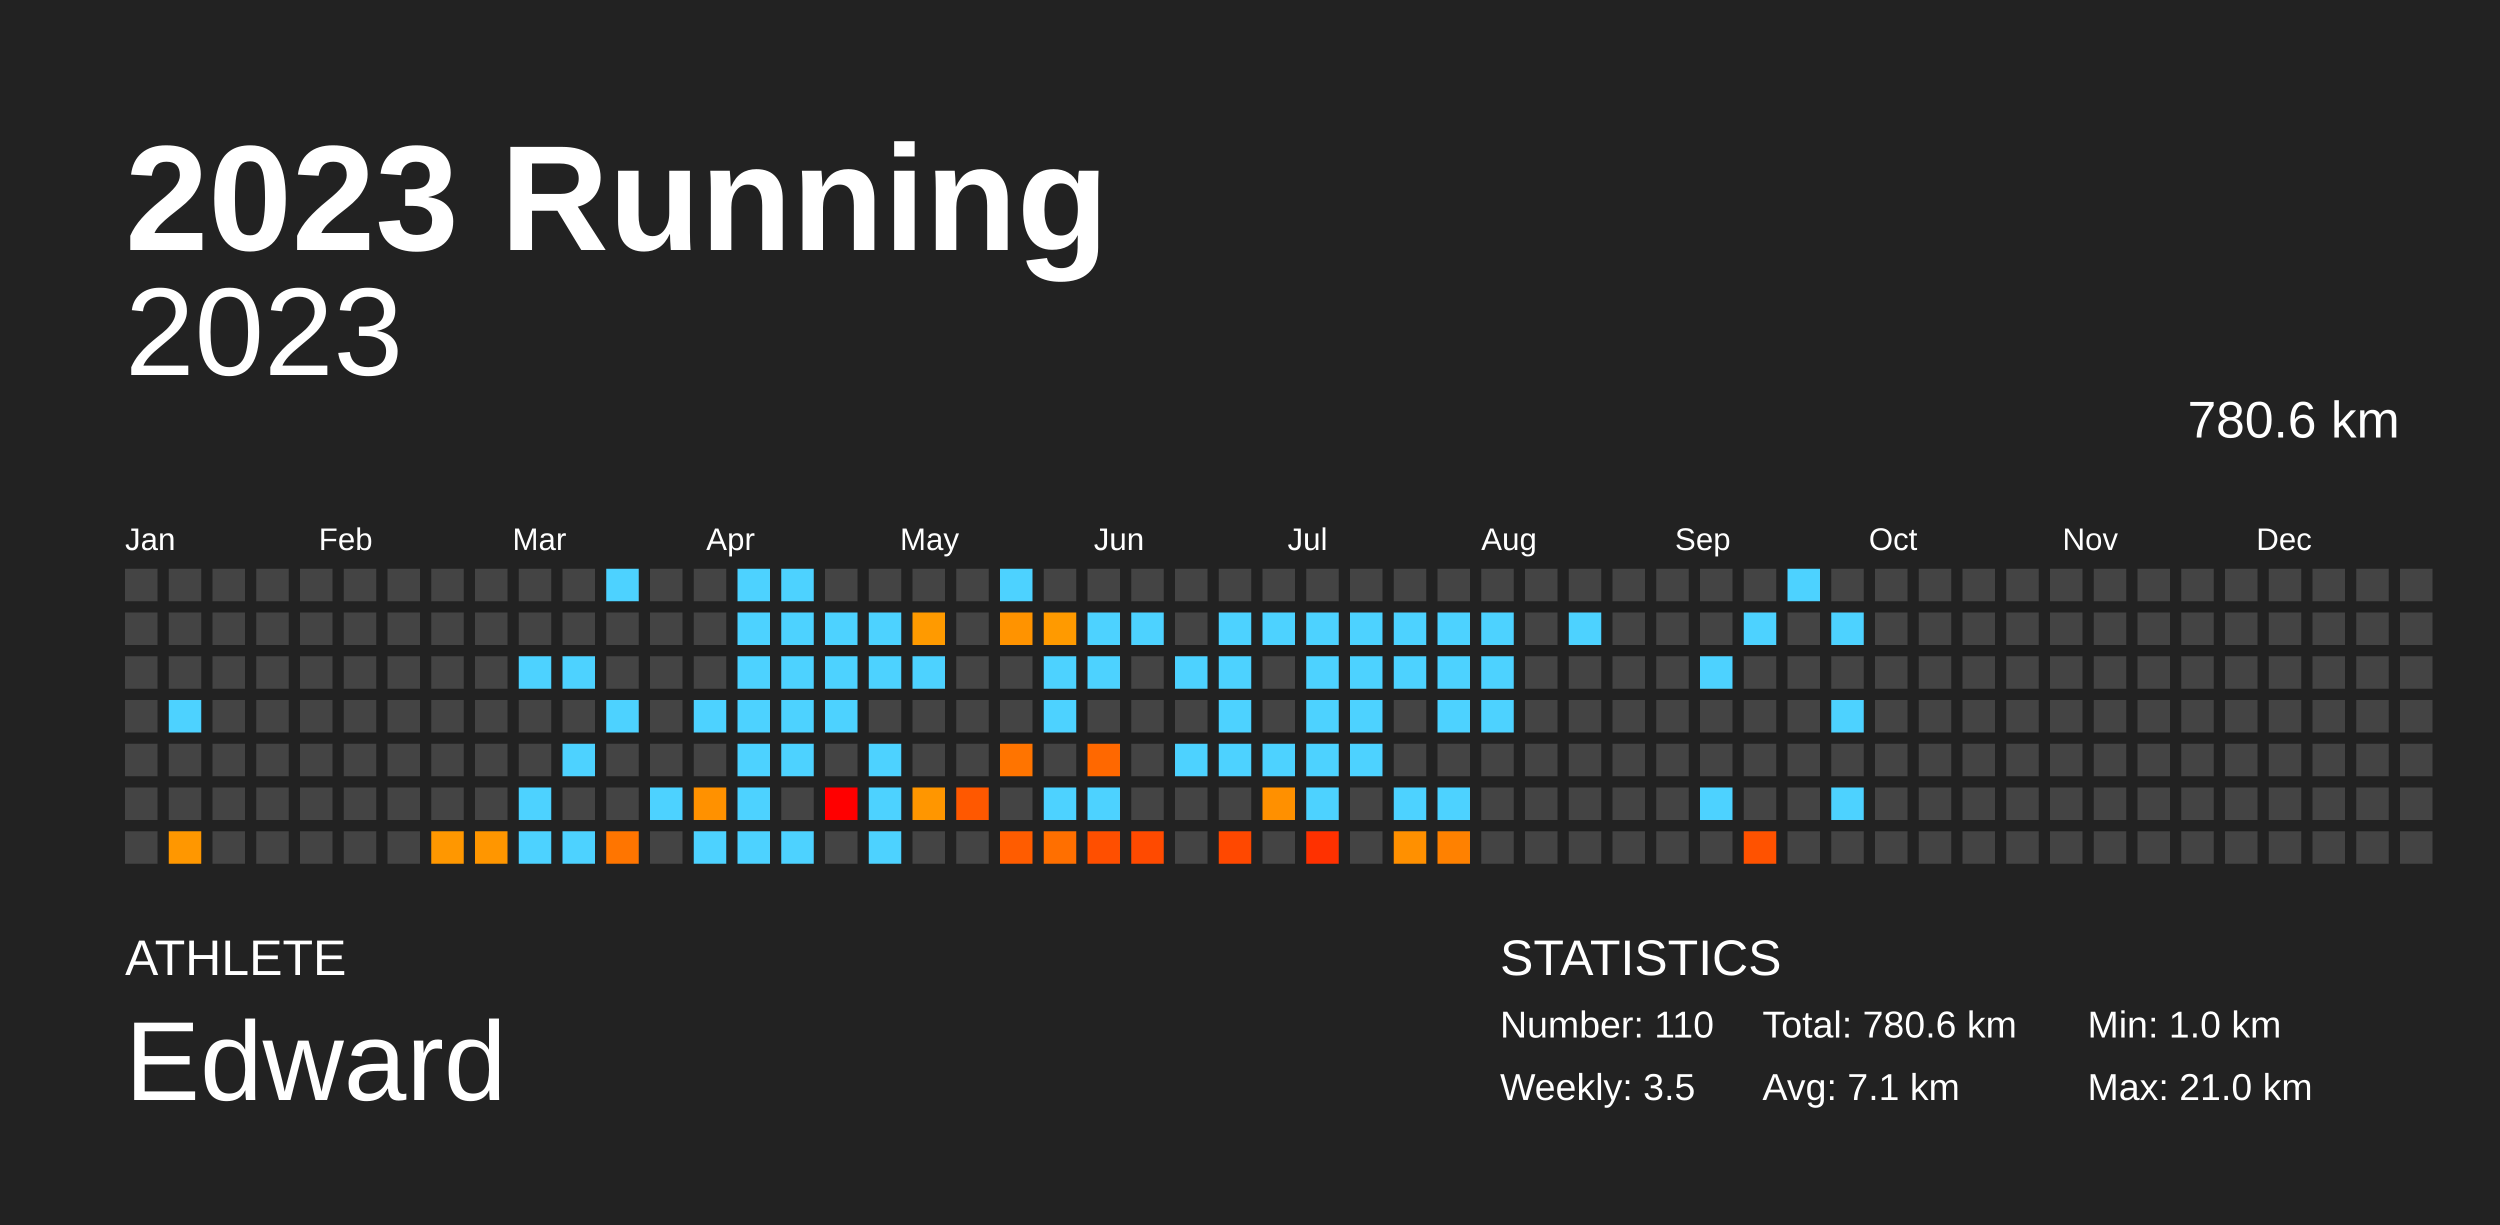
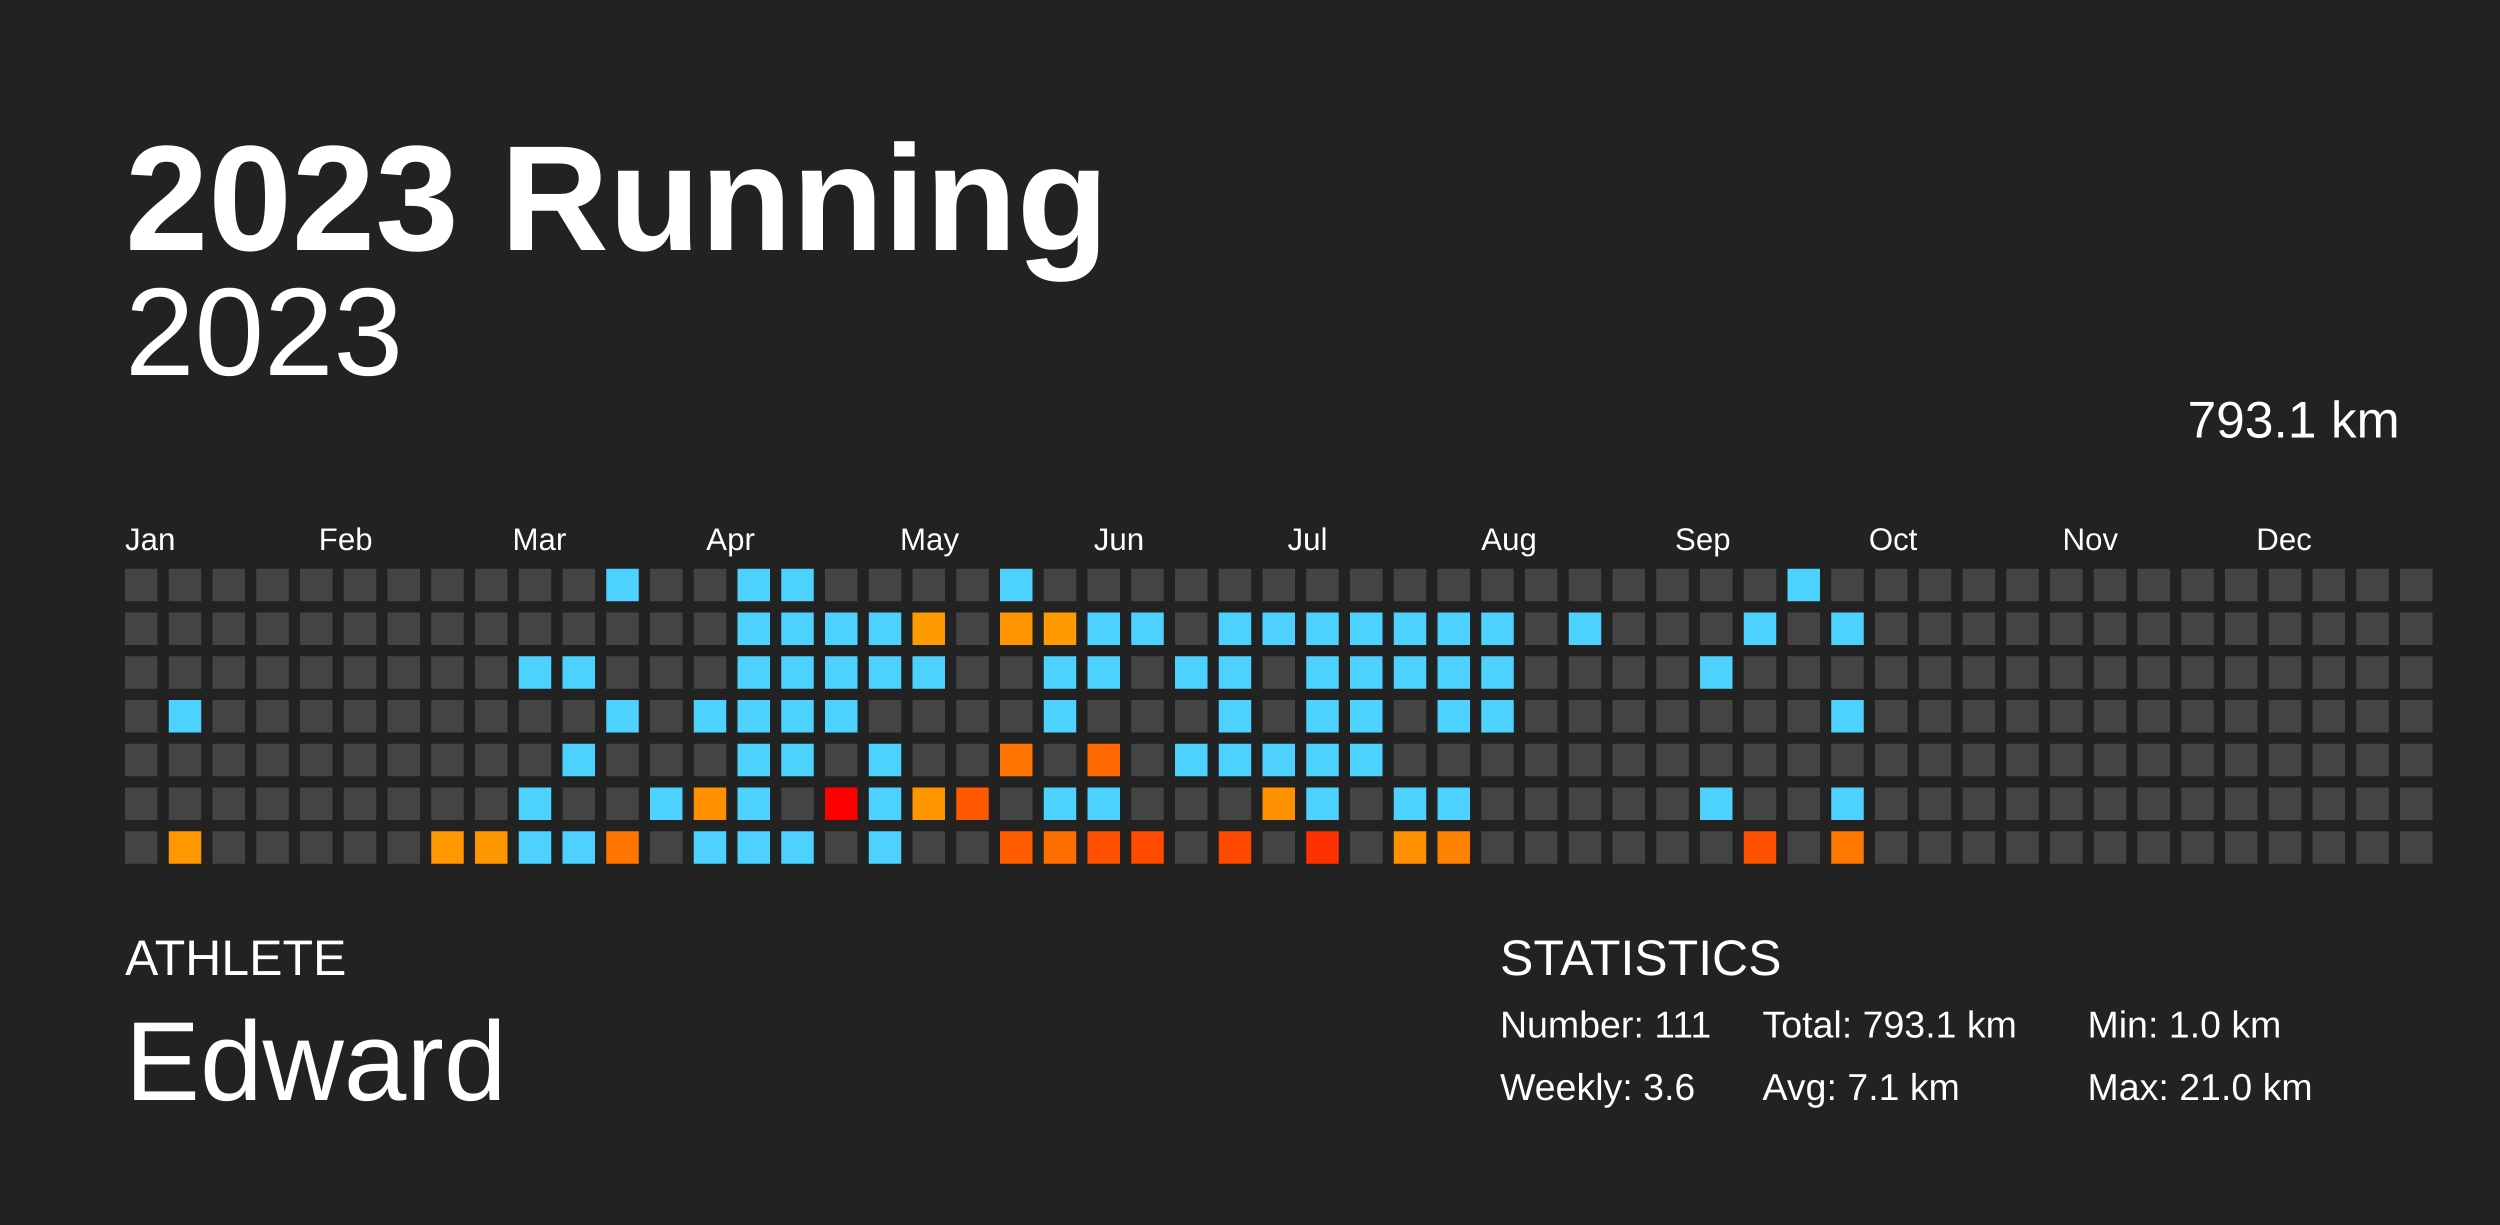
<svg xmlns="http://www.w3.org/2000/svg" baseProfile="full" height="98mm" version="1.1" viewBox="0,0,200,98" width="200mm">
  <defs />
  <rect fill="#222222" height="98" width="200" x="0" y="0" />
  <text fill="#FFFFFF" style="font-size:12px; font-family:Arial; font-weight:bold;" x="10" y="20">2023 Running</text>
  <text fill="#FFFFFF" style="font-size:4px; font-family:Arial" x="10" y="78">ATHLETE</text>
  <text fill="#FFFFFF" style="font-size:9px; font-family:Arial" x="10" y="88">Edward</text>
  <text fill="#FFFFFF" style="font-size:4px; font-family:Arial" x="120" y="78">STATISTICS</text>
-   <text fill="#FFFFFF" style="font-size:3px; font-family:Arial" x="120" y="83">Number: 110</text>
-   <text fill="#FFFFFF" style="font-size:3px; font-family:Arial" x="120" y="88">Weekly: 3.5</text>
-   <text fill="#FFFFFF" style="font-size:3px; font-family:Arial" x="141" y="83">Total: 780.6 km</text>
+   <text fill="#FFFFFF" style="font-size:3px; font-family:Arial" x="120" y="83">Number: 111</text>
+   <text fill="#FFFFFF" style="font-size:3px; font-family:Arial" x="120" y="88">Weekly: 3.6</text>
+   <text fill="#FFFFFF" style="font-size:3px; font-family:Arial" x="141" y="83">Total: 793.1 km</text>
  <text fill="#FFFFFF" style="font-size:3px; font-family:Arial" x="141" y="88">Avg: 7.1 km</text>
  <text fill="#FFFFFF" style="font-size:3px; font-family:Arial" x="167" y="83">Min: 1.0 km</text>
  <text fill="#FFFFFF" style="font-size:3px; font-family:Arial" x="167" y="88">Max: 21.0 km</text>
  <text alignment-baseline="hanging" fill="#FFFFFF" style="font-size:10.0px; font-family:Arial;" x="10" y="30">2023</text>
-   <text alignment-baseline="hanging" fill="#FFFFFF" style="font-size:4.125px; font-family:Arial;" x="175" y="35">780.6 km</text>
+   <text alignment-baseline="hanging" fill="#FFFFFF" style="font-size:4.125px; font-family:Arial;" x="175" y="35">793.1 km</text>
  <text fill="#FFFFFF" style="font-size:2.5px; font-family:Arial" x="10.0" y="44">Jan</text>
  <text fill="#FFFFFF" style="font-size:2.5px; font-family:Arial" x="25.5" y="44">Feb</text>
  <text fill="#FFFFFF" style="font-size:2.5px; font-family:Arial" x="41.0" y="44">Mar</text>
  <text fill="#FFFFFF" style="font-size:2.5px; font-family:Arial" x="56.5" y="44">Apr</text>
  <text fill="#FFFFFF" style="font-size:2.5px; font-family:Arial" x="72.0" y="44">May</text>
  <text fill="#FFFFFF" style="font-size:2.5px; font-family:Arial" x="87.5" y="44">Jun</text>
  <text fill="#FFFFFF" style="font-size:2.5px; font-family:Arial" x="103.0" y="44">Jul</text>
  <text fill="#FFFFFF" style="font-size:2.5px; font-family:Arial" x="118.5" y="44">Aug</text>
  <text fill="#FFFFFF" style="font-size:2.5px; font-family:Arial" x="134.0" y="44">Sep</text>
  <text fill="#FFFFFF" style="font-size:2.5px; font-family:Arial" x="149.5" y="44">Oct</text>
  <text fill="#FFFFFF" style="font-size:2.5px; font-family:Arial" x="165.0" y="44">Nov</text>
  <text fill="#FFFFFF" style="font-size:2.5px; font-family:Arial" x="180.5" y="44">Dec</text>
  <rect fill="#444444" height="2.6" width="2.6" x="10.0" y="45.5" />
  <rect fill="#444444" height="2.6" width="2.6" x="10.0" y="49.0" />
  <rect fill="#444444" height="2.6" width="2.6" x="10.0" y="52.5" />
  <rect fill="#444444" height="2.6" width="2.6" x="10.0" y="56.0" />
  <rect fill="#444444" height="2.6" width="2.6" x="10.0" y="59.5" />
  <rect fill="#444444" height="2.6" width="2.6" x="10.0" y="63.0" />
  <rect fill="#444444" height="2.6" width="2.6" x="10.0" y="66.5" />
  <rect fill="#444444" height="2.6" width="2.6" x="13.5" y="45.5" />
  <rect fill="#444444" height="2.6" width="2.6" x="13.5" y="49.0" />
  <rect fill="#444444" height="2.6" width="2.6" x="13.5" y="52.5" />
  <rect fill="#4dd2ff" height="2.6" width="2.6" x="13.5" y="56.0" />
  <rect fill="#444444" height="2.6" width="2.6" x="13.5" y="59.5" />
  <rect fill="#444444" height="2.6" width="2.6" x="13.5" y="63.0" />
  <rect fill="#ff9700" height="2.6" width="2.6" x="13.5" y="66.5" />
  <rect fill="#444444" height="2.6" width="2.6" x="17.0" y="45.5" />
  <rect fill="#444444" height="2.6" width="2.6" x="17.0" y="49.0" />
  <rect fill="#444444" height="2.6" width="2.6" x="17.0" y="52.5" />
  <rect fill="#444444" height="2.6" width="2.6" x="17.0" y="56.0" />
  <rect fill="#444444" height="2.6" width="2.6" x="17.0" y="59.5" />
  <rect fill="#444444" height="2.6" width="2.6" x="17.0" y="63.0" />
  <rect fill="#444444" height="2.6" width="2.6" x="17.0" y="66.5" />
  <rect fill="#444444" height="2.6" width="2.6" x="20.5" y="45.5" />
  <rect fill="#444444" height="2.6" width="2.6" x="20.5" y="49.0" />
  <rect fill="#444444" height="2.6" width="2.6" x="20.5" y="52.5" />
  <rect fill="#444444" height="2.6" width="2.6" x="20.5" y="56.0" />
  <rect fill="#444444" height="2.6" width="2.6" x="20.5" y="59.5" />
  <rect fill="#444444" height="2.6" width="2.6" x="20.5" y="63.0" />
  <rect fill="#444444" height="2.6" width="2.6" x="20.5" y="66.5" />
  <rect fill="#444444" height="2.6" width="2.6" x="24.0" y="45.5" />
  <rect fill="#444444" height="2.6" width="2.6" x="24.0" y="49.0" />
  <rect fill="#444444" height="2.6" width="2.6" x="24.0" y="52.5" />
  <rect fill="#444444" height="2.6" width="2.6" x="24.0" y="56.0" />
  <rect fill="#444444" height="2.6" width="2.6" x="24.0" y="59.5" />
  <rect fill="#444444" height="2.6" width="2.6" x="24.0" y="63.0" />
  <rect fill="#444444" height="2.6" width="2.6" x="24.0" y="66.5" />
  <rect fill="#444444" height="2.6" width="2.6" x="27.5" y="45.5" />
  <rect fill="#444444" height="2.6" width="2.6" x="27.5" y="49.0" />
  <rect fill="#444444" height="2.6" width="2.6" x="27.5" y="52.5" />
  <rect fill="#444444" height="2.6" width="2.6" x="27.5" y="56.0" />
  <rect fill="#444444" height="2.6" width="2.6" x="27.5" y="59.5" />
  <rect fill="#444444" height="2.6" width="2.6" x="27.5" y="63.0" />
  <rect fill="#444444" height="2.6" width="2.6" x="27.5" y="66.5" />
  <rect fill="#444444" height="2.6" width="2.6" x="31.0" y="45.5" />
  <rect fill="#444444" height="2.6" width="2.6" x="31.0" y="49.0" />
  <rect fill="#444444" height="2.6" width="2.6" x="31.0" y="52.5" />
  <rect fill="#444444" height="2.6" width="2.6" x="31.0" y="56.0" />
  <rect fill="#444444" height="2.6" width="2.6" x="31.0" y="59.5" />
  <rect fill="#444444" height="2.6" width="2.6" x="31.0" y="63.0" />
  <rect fill="#444444" height="2.6" width="2.6" x="31.0" y="66.5" />
  <rect fill="#444444" height="2.6" width="2.6" x="34.5" y="45.5" />
  <rect fill="#444444" height="2.6" width="2.6" x="34.5" y="49.0" />
  <rect fill="#444444" height="2.6" width="2.6" x="34.5" y="52.5" />
  <rect fill="#444444" height="2.6" width="2.6" x="34.5" y="56.0" />
  <rect fill="#444444" height="2.6" width="2.6" x="34.5" y="59.5" />
  <rect fill="#444444" height="2.6" width="2.6" x="34.5" y="63.0" />
  <rect fill="#ff9700" height="2.6" width="2.6" x="34.5" y="66.5" />
  <rect fill="#444444" height="2.6" width="2.6" x="38.0" y="45.5" />
  <rect fill="#444444" height="2.6" width="2.6" x="38.0" y="49.0" />
  <rect fill="#444444" height="2.6" width="2.6" x="38.0" y="52.5" />
  <rect fill="#444444" height="2.6" width="2.6" x="38.0" y="56.0" />
  <rect fill="#444444" height="2.6" width="2.6" x="38.0" y="59.5" />
  <rect fill="#444444" height="2.6" width="2.6" x="38.0" y="63.0" />
  <rect fill="#ff9600" height="2.6" width="2.6" x="38.0" y="66.5" />
  <rect fill="#444444" height="2.6" width="2.6" x="41.5" y="45.5" />
  <rect fill="#444444" height="2.6" width="2.6" x="41.5" y="49.0" />
  <rect fill="#4dd2ff" height="2.6" width="2.6" x="41.5" y="52.5" />
  <rect fill="#444444" height="2.6" width="2.6" x="41.5" y="56.0" />
  <rect fill="#444444" height="2.6" width="2.6" x="41.5" y="59.5" />
  <rect fill="#4dd2ff" height="2.6" width="2.6" x="41.5" y="63.0" />
  <rect fill="#4dd2ff" height="2.6" width="2.6" x="41.5" y="66.5" />
  <rect fill="#444444" height="2.6" width="2.6" x="45.0" y="45.5" />
  <rect fill="#444444" height="2.6" width="2.6" x="45.0" y="49.0" />
  <rect fill="#4dd2ff" height="2.6" width="2.6" x="45.0" y="52.5" />
  <rect fill="#444444" height="2.6" width="2.6" x="45.0" y="56.0" />
  <rect fill="#4dd2ff" height="2.6" width="2.6" x="45.0" y="59.5" />
  <rect fill="#444444" height="2.6" width="2.6" x="45.0" y="63.0" />
  <rect fill="#4dd2ff" height="2.6" width="2.6" x="45.0" y="66.5" />
  <rect fill="#4dd2ff" height="2.6" width="2.6" x="48.5" y="45.5" />
  <rect fill="#444444" height="2.6" width="2.6" x="48.5" y="49.0" />
  <rect fill="#444444" height="2.6" width="2.6" x="48.5" y="52.5" />
  <rect fill="#4dd2ff" height="2.6" width="2.6" x="48.5" y="56.0" />
  <rect fill="#444444" height="2.6" width="2.6" x="48.5" y="59.5" />
  <rect fill="#444444" height="2.6" width="2.6" x="48.5" y="63.0" />
  <rect fill="#ff7500" height="2.6" width="2.6" x="48.5" y="66.5" />
  <rect fill="#444444" height="2.6" width="2.6" x="52.0" y="45.5" />
  <rect fill="#444444" height="2.6" width="2.6" x="52.0" y="49.0" />
  <rect fill="#444444" height="2.6" width="2.6" x="52.0" y="52.5" />
  <rect fill="#444444" height="2.6" width="2.6" x="52.0" y="56.0" />
  <rect fill="#444444" height="2.6" width="2.6" x="52.0" y="59.5" />
  <rect fill="#4dd2ff" height="2.6" width="2.6" x="52.0" y="63.0" />
  <rect fill="#444444" height="2.6" width="2.6" x="52.0" y="66.5" />
  <rect fill="#444444" height="2.6" width="2.6" x="55.5" y="45.5" />
  <rect fill="#444444" height="2.6" width="2.6" x="55.5" y="49.0" />
  <rect fill="#444444" height="2.6" width="2.6" x="55.5" y="52.5" />
  <rect fill="#4dd2ff" height="2.6" width="2.6" x="55.5" y="56.0" />
  <rect fill="#444444" height="2.6" width="2.6" x="55.5" y="59.5" />
  <rect fill="#ff9100" height="2.6" width="2.6" x="55.5" y="63.0" />
  <rect fill="#4dd2ff" height="2.6" width="2.6" x="55.5" y="66.5" />
  <rect fill="#4dd2ff" height="2.6" width="2.6" x="59.0" y="45.5" />
  <rect fill="#4dd2ff" height="2.6" width="2.6" x="59.0" y="49.0" />
  <rect fill="#4dd2ff" height="2.6" width="2.6" x="59.0" y="52.5" />
  <rect fill="#4dd2ff" height="2.6" width="2.6" x="59.0" y="56.0" />
  <rect fill="#4dd2ff" height="2.6" width="2.6" x="59.0" y="59.5" />
  <rect fill="#4dd2ff" height="2.6" width="2.6" x="59.0" y="63.0" />
  <rect fill="#4dd2ff" height="2.6" width="2.6" x="59.0" y="66.5" />
  <rect fill="#4dd2ff" height="2.6" width="2.6" x="62.5" y="45.5" />
  <rect fill="#4dd2ff" height="2.6" width="2.6" x="62.5" y="49.0" />
  <rect fill="#4dd2ff" height="2.6" width="2.6" x="62.5" y="52.5" />
  <rect fill="#4dd2ff" height="2.6" width="2.6" x="62.5" y="56.0" />
  <rect fill="#4dd2ff" height="2.6" width="2.6" x="62.5" y="59.5" />
  <rect fill="#444444" height="2.6" width="2.6" x="62.5" y="63.0" />
  <rect fill="#4dd2ff" height="2.6" width="2.6" x="62.5" y="66.5" />
  <rect fill="#444444" height="2.6" width="2.6" x="66.0" y="45.5" />
  <rect fill="#4dd2ff" height="2.6" width="2.6" x="66.0" y="49.0" />
  <rect fill="#4dd2ff" height="2.6" width="2.6" x="66.0" y="52.5" />
  <rect fill="#4dd2ff" height="2.6" width="2.6" x="66.0" y="56.0" />
  <rect fill="#444444" height="2.6" width="2.6" x="66.0" y="59.5" />
  <rect fill="red" height="2.6" width="2.6" x="66.0" y="63.0" />
  <rect fill="#444444" height="2.6" width="2.6" x="66.0" y="66.5" />
  <rect fill="#444444" height="2.6" width="2.6" x="69.5" y="45.5" />
  <rect fill="#4dd2ff" height="2.6" width="2.6" x="69.5" y="49.0" />
  <rect fill="#4dd2ff" height="2.6" width="2.6" x="69.5" y="52.5" />
  <rect fill="#444444" height="2.6" width="2.6" x="69.5" y="56.0" />
  <rect fill="#4dd2ff" height="2.6" width="2.6" x="69.5" y="59.5" />
  <rect fill="#4dd2ff" height="2.6" width="2.6" x="69.5" y="63.0" />
  <rect fill="#4dd2ff" height="2.6" width="2.6" x="69.5" y="66.5" />
  <rect fill="#444444" height="2.6" width="2.6" x="73.0" y="45.5" />
  <rect fill="#ff9a00" height="2.6" width="2.6" x="73.0" y="49.0" />
  <rect fill="#4dd2ff" height="2.6" width="2.6" x="73.0" y="52.5" />
  <rect fill="#444444" height="2.6" width="2.6" x="73.0" y="56.0" />
  <rect fill="#444444" height="2.6" width="2.6" x="73.0" y="59.5" />
  <rect fill="#ff9600" height="2.6" width="2.6" x="73.0" y="63.0" />
  <rect fill="#444444" height="2.6" width="2.6" x="73.0" y="66.5" />
  <rect fill="#444444" height="2.6" width="2.6" x="76.5" y="45.5" />
  <rect fill="#444444" height="2.6" width="2.6" x="76.5" y="49.0" />
  <rect fill="#444444" height="2.6" width="2.6" x="76.5" y="52.5" />
  <rect fill="#444444" height="2.6" width="2.6" x="76.5" y="56.0" />
  <rect fill="#444444" height="2.6" width="2.6" x="76.5" y="59.5" />
  <rect fill="#ff5800" height="2.6" width="2.6" x="76.5" y="63.0" />
  <rect fill="#444444" height="2.6" width="2.6" x="76.5" y="66.5" />
  <rect fill="#4dd2ff" height="2.6" width="2.6" x="80.0" y="45.5" />
  <rect fill="#ff9300" height="2.6" width="2.6" x="80.0" y="49.0" />
  <rect fill="#444444" height="2.6" width="2.6" x="80.0" y="52.5" />
  <rect fill="#444444" height="2.6" width="2.6" x="80.0" y="56.0" />
  <rect fill="#ff7400" height="2.6" width="2.6" x="80.0" y="59.5" />
  <rect fill="#444444" height="2.6" width="2.6" x="80.0" y="63.0" />
  <rect fill="#ff5c00" height="2.6" width="2.6" x="80.0" y="66.5" />
  <rect fill="#444444" height="2.6" width="2.6" x="83.5" y="45.5" />
  <rect fill="#ff9a00" height="2.6" width="2.6" x="83.5" y="49.0" />
  <rect fill="#4dd2ff" height="2.6" width="2.6" x="83.5" y="52.5" />
  <rect fill="#4dd2ff" height="2.6" width="2.6" x="83.5" y="56.0" />
  <rect fill="#444444" height="2.6" width="2.6" x="83.5" y="59.5" />
  <rect fill="#4dd2ff" height="2.6" width="2.6" x="83.5" y="63.0" />
  <rect fill="#ff6f00" height="2.6" width="2.6" x="83.5" y="66.5" />
  <rect fill="#444444" height="2.6" width="2.6" x="87.0" y="45.5" />
  <rect fill="#4dd2ff" height="2.6" width="2.6" x="87.0" y="49.0" />
  <rect fill="#4dd2ff" height="2.6" width="2.6" x="87.0" y="52.5" />
  <rect fill="#444444" height="2.6" width="2.6" x="87.0" y="56.0" />
  <rect fill="#ff6800" height="2.6" width="2.6" x="87.0" y="59.5" />
  <rect fill="#4dd2ff" height="2.6" width="2.6" x="87.0" y="63.0" />
  <rect fill="#ff4f00" height="2.6" width="2.6" x="87.0" y="66.5" />
  <rect fill="#444444" height="2.6" width="2.6" x="90.5" y="45.5" />
  <rect fill="#4dd2ff" height="2.6" width="2.6" x="90.5" y="49.0" />
  <rect fill="#444444" height="2.6" width="2.6" x="90.5" y="52.5" />
  <rect fill="#444444" height="2.6" width="2.6" x="90.5" y="56.0" />
  <rect fill="#444444" height="2.6" width="2.6" x="90.5" y="59.5" />
  <rect fill="#444444" height="2.6" width="2.6" x="90.5" y="63.0" />
  <rect fill="#ff4a00" height="2.6" width="2.6" x="90.5" y="66.5" />
  <rect fill="#444444" height="2.6" width="2.6" x="94.0" y="45.5" />
  <rect fill="#444444" height="2.6" width="2.6" x="94.0" y="49.0" />
  <rect fill="#4dd2ff" height="2.6" width="2.6" x="94.0" y="52.5" />
  <rect fill="#444444" height="2.6" width="2.6" x="94.0" y="56.0" />
  <rect fill="#4dd2ff" height="2.6" width="2.6" x="94.0" y="59.5" />
  <rect fill="#444444" height="2.6" width="2.6" x="94.0" y="63.0" />
  <rect fill="#444444" height="2.6" width="2.6" x="94.0" y="66.5" />
  <rect fill="#444444" height="2.6" width="2.6" x="97.5" y="45.5" />
  <rect fill="#4dd2ff" height="2.6" width="2.6" x="97.5" y="49.0" />
  <rect fill="#4dd2ff" height="2.6" width="2.6" x="97.5" y="52.5" />
  <rect fill="#4dd2ff" height="2.6" width="2.6" x="97.5" y="56.0" />
  <rect fill="#4dd2ff" height="2.6" width="2.6" x="97.5" y="59.5" />
  <rect fill="#444444" height="2.6" width="2.6" x="97.5" y="63.0" />
  <rect fill="#ff4800" height="2.6" width="2.6" x="97.5" y="66.5" />
  <rect fill="#444444" height="2.6" width="2.6" x="101.0" y="45.5" />
  <rect fill="#4dd2ff" height="2.6" width="2.6" x="101.0" y="49.0" />
  <rect fill="#444444" height="2.6" width="2.6" x="101.0" y="52.5" />
  <rect fill="#444444" height="2.6" width="2.6" x="101.0" y="56.0" />
  <rect fill="#4dd2ff" height="2.6" width="2.6" x="101.0" y="59.5" />
  <rect fill="#ff9000" height="2.6" width="2.6" x="101.0" y="63.0" />
  <rect fill="#444444" height="2.6" width="2.6" x="101.0" y="66.5" />
  <rect fill="#444444" height="2.6" width="2.6" x="104.5" y="45.5" />
  <rect fill="#4dd2ff" height="2.6" width="2.6" x="104.5" y="49.0" />
  <rect fill="#4dd2ff" height="2.6" width="2.6" x="104.5" y="52.5" />
  <rect fill="#4dd2ff" height="2.6" width="2.6" x="104.5" y="56.0" />
  <rect fill="#4dd2ff" height="2.6" width="2.6" x="104.5" y="59.5" />
  <rect fill="#4dd2ff" height="2.6" width="2.6" x="104.5" y="63.0" />
  <rect fill="#ff3100" height="2.6" width="2.6" x="104.5" y="66.5" />
  <rect fill="#444444" height="2.6" width="2.6" x="108.0" y="45.5" />
  <rect fill="#4dd2ff" height="2.6" width="2.6" x="108.0" y="49.0" />
  <rect fill="#4dd2ff" height="2.6" width="2.6" x="108.0" y="52.5" />
  <rect fill="#4dd2ff" height="2.6" width="2.6" x="108.0" y="56.0" />
  <rect fill="#4dd2ff" height="2.6" width="2.6" x="108.0" y="59.5" />
  <rect fill="#444444" height="2.6" width="2.6" x="108.0" y="63.0" />
  <rect fill="#444444" height="2.6" width="2.6" x="108.0" y="66.5" />
  <rect fill="#444444" height="2.6" width="2.6" x="111.5" y="45.5" />
  <rect fill="#4dd2ff" height="2.6" width="2.6" x="111.5" y="49.0" />
  <rect fill="#4dd2ff" height="2.6" width="2.6" x="111.5" y="52.5" />
  <rect fill="#444444" height="2.6" width="2.6" x="111.5" y="56.0" />
  <rect fill="#444444" height="2.6" width="2.6" x="111.5" y="59.5" />
  <rect fill="#4dd2ff" height="2.6" width="2.6" x="111.5" y="63.0" />
  <rect fill="#ff9000" height="2.6" width="2.6" x="111.5" y="66.5" />
  <rect fill="#444444" height="2.6" width="2.6" x="115.0" y="45.5" />
  <rect fill="#4dd2ff" height="2.6" width="2.6" x="115.0" y="49.0" />
  <rect fill="#4dd2ff" height="2.6" width="2.6" x="115.0" y="52.5" />
  <rect fill="#4dd2ff" height="2.6" width="2.6" x="115.0" y="56.0" />
  <rect fill="#444444" height="2.6" width="2.6" x="115.0" y="59.5" />
  <rect fill="#4dd2ff" height="2.6" width="2.6" x="115.0" y="63.0" />
  <rect fill="#ff8100" height="2.6" width="2.6" x="115.0" y="66.5" />
  <rect fill="#444444" height="2.6" width="2.6" x="118.5" y="45.5" />
  <rect fill="#4dd2ff" height="2.6" width="2.6" x="118.5" y="49.0" />
  <rect fill="#4dd2ff" height="2.6" width="2.6" x="118.5" y="52.5" />
  <rect fill="#4dd2ff" height="2.6" width="2.6" x="118.5" y="56.0" />
  <rect fill="#444444" height="2.6" width="2.6" x="118.5" y="59.5" />
  <rect fill="#444444" height="2.6" width="2.6" x="118.5" y="63.0" />
  <rect fill="#444444" height="2.6" width="2.6" x="118.5" y="66.5" />
  <rect fill="#444444" height="2.6" width="2.6" x="122.0" y="45.5" />
  <rect fill="#444444" height="2.6" width="2.6" x="122.0" y="49.0" />
  <rect fill="#444444" height="2.6" width="2.6" x="122.0" y="52.5" />
  <rect fill="#444444" height="2.6" width="2.6" x="122.0" y="56.0" />
  <rect fill="#444444" height="2.6" width="2.6" x="122.0" y="59.5" />
  <rect fill="#444444" height="2.6" width="2.6" x="122.0" y="63.0" />
  <rect fill="#444444" height="2.6" width="2.6" x="122.0" y="66.5" />
  <rect fill="#444444" height="2.6" width="2.6" x="125.5" y="45.5" />
  <rect fill="#4dd2ff" height="2.6" width="2.6" x="125.5" y="49.0" />
  <rect fill="#444444" height="2.6" width="2.6" x="125.5" y="52.5" />
  <rect fill="#444444" height="2.6" width="2.6" x="125.5" y="56.0" />
  <rect fill="#444444" height="2.6" width="2.6" x="125.5" y="59.5" />
  <rect fill="#444444" height="2.6" width="2.6" x="125.5" y="63.0" />
  <rect fill="#444444" height="2.6" width="2.6" x="125.5" y="66.5" />
  <rect fill="#444444" height="2.6" width="2.6" x="129.0" y="45.5" />
  <rect fill="#444444" height="2.6" width="2.6" x="129.0" y="49.0" />
  <rect fill="#444444" height="2.6" width="2.6" x="129.0" y="52.5" />
  <rect fill="#444444" height="2.6" width="2.6" x="129.0" y="56.0" />
  <rect fill="#444444" height="2.6" width="2.6" x="129.0" y="59.5" />
  <rect fill="#444444" height="2.6" width="2.6" x="129.0" y="63.0" />
  <rect fill="#444444" height="2.6" width="2.6" x="129.0" y="66.5" />
  <rect fill="#444444" height="2.6" width="2.6" x="132.5" y="45.5" />
  <rect fill="#444444" height="2.6" width="2.6" x="132.5" y="49.0" />
  <rect fill="#444444" height="2.6" width="2.6" x="132.5" y="52.5" />
  <rect fill="#444444" height="2.6" width="2.6" x="132.5" y="56.0" />
  <rect fill="#444444" height="2.6" width="2.6" x="132.5" y="59.5" />
  <rect fill="#444444" height="2.6" width="2.6" x="132.5" y="63.0" />
  <rect fill="#444444" height="2.6" width="2.6" x="132.5" y="66.5" />
  <rect fill="#444444" height="2.6" width="2.6" x="136.0" y="45.5" />
  <rect fill="#444444" height="2.6" width="2.6" x="136.0" y="49.0" />
  <rect fill="#4dd2ff" height="2.6" width="2.6" x="136.0" y="52.5" />
  <rect fill="#444444" height="2.6" width="2.6" x="136.0" y="56.0" />
  <rect fill="#444444" height="2.6" width="2.6" x="136.0" y="59.5" />
  <rect fill="#4dd2ff" height="2.6" width="2.6" x="136.0" y="63.0" />
  <rect fill="#444444" height="2.6" width="2.6" x="136.0" y="66.5" />
  <rect fill="#444444" height="2.6" width="2.6" x="139.5" y="45.5" />
  <rect fill="#4dd2ff" height="2.6" width="2.6" x="139.5" y="49.0" />
  <rect fill="#444444" height="2.6" width="2.6" x="139.5" y="52.5" />
  <rect fill="#444444" height="2.6" width="2.6" x="139.5" y="56.0" />
  <rect fill="#444444" height="2.6" width="2.6" x="139.5" y="59.5" />
  <rect fill="#444444" height="2.6" width="2.6" x="139.5" y="63.0" />
  <rect fill="#ff5200" height="2.6" width="2.6" x="139.5" y="66.5" />
  <rect fill="#4dd2ff" height="2.6" width="2.6" x="143.0" y="45.5" />
  <rect fill="#444444" height="2.6" width="2.6" x="143.0" y="49.0" />
  <rect fill="#444444" height="2.6" width="2.6" x="143.0" y="52.5" />
  <rect fill="#444444" height="2.6" width="2.6" x="143.0" y="56.0" />
  <rect fill="#444444" height="2.6" width="2.6" x="143.0" y="59.5" />
  <rect fill="#444444" height="2.6" width="2.6" x="143.0" y="63.0" />
  <rect fill="#444444" height="2.6" width="2.6" x="143.0" y="66.5" />
  <rect fill="#444444" height="2.6" width="2.6" x="146.5" y="45.5" />
  <rect fill="#4dd2ff" height="2.6" width="2.6" x="146.5" y="49.0" />
  <rect fill="#444444" height="2.6" width="2.6" x="146.5" y="52.5" />
  <rect fill="#4dd2ff" height="2.6" width="2.6" x="146.5" y="56.0" />
  <rect fill="#444444" height="2.6" width="2.6" x="146.5" y="59.5" />
  <rect fill="#4dd2ff" height="2.6" width="2.6" x="146.5" y="63.0" />
-   <rect fill="#444444" height="2.6" width="2.6" x="146.5" y="66.5" />
+   <rect fill="#ff7600" height="2.6" width="2.6" x="146.5" y="66.5" />
  <rect fill="#444444" height="2.6" width="2.6" x="150.0" y="45.5" />
  <rect fill="#444444" height="2.6" width="2.6" x="150.0" y="49.0" />
  <rect fill="#444444" height="2.6" width="2.6" x="150.0" y="52.5" />
  <rect fill="#444444" height="2.6" width="2.6" x="150.0" y="56.0" />
  <rect fill="#444444" height="2.6" width="2.6" x="150.0" y="59.5" />
  <rect fill="#444444" height="2.6" width="2.6" x="150.0" y="63.0" />
  <rect fill="#444444" height="2.6" width="2.6" x="150.0" y="66.5" />
  <rect fill="#444444" height="2.6" width="2.6" x="153.5" y="45.5" />
  <rect fill="#444444" height="2.6" width="2.6" x="153.5" y="49.0" />
  <rect fill="#444444" height="2.6" width="2.6" x="153.5" y="52.5" />
  <rect fill="#444444" height="2.6" width="2.6" x="153.5" y="56.0" />
  <rect fill="#444444" height="2.6" width="2.6" x="153.5" y="59.5" />
  <rect fill="#444444" height="2.6" width="2.6" x="153.5" y="63.0" />
  <rect fill="#444444" height="2.6" width="2.6" x="153.5" y="66.5" />
  <rect fill="#444444" height="2.6" width="2.6" x="157.0" y="45.5" />
  <rect fill="#444444" height="2.6" width="2.6" x="157.0" y="49.0" />
  <rect fill="#444444" height="2.6" width="2.6" x="157.0" y="52.5" />
  <rect fill="#444444" height="2.6" width="2.6" x="157.0" y="56.0" />
  <rect fill="#444444" height="2.6" width="2.6" x="157.0" y="59.5" />
  <rect fill="#444444" height="2.6" width="2.6" x="157.0" y="63.0" />
  <rect fill="#444444" height="2.6" width="2.6" x="157.0" y="66.5" />
  <rect fill="#444444" height="2.6" width="2.6" x="160.5" y="45.5" />
  <rect fill="#444444" height="2.6" width="2.6" x="160.5" y="49.0" />
  <rect fill="#444444" height="2.6" width="2.6" x="160.5" y="52.5" />
  <rect fill="#444444" height="2.6" width="2.6" x="160.5" y="56.0" />
  <rect fill="#444444" height="2.6" width="2.6" x="160.5" y="59.5" />
  <rect fill="#444444" height="2.6" width="2.6" x="160.5" y="63.0" />
  <rect fill="#444444" height="2.6" width="2.6" x="160.5" y="66.5" />
  <rect fill="#444444" height="2.6" width="2.6" x="164.0" y="45.5" />
  <rect fill="#444444" height="2.6" width="2.6" x="164.0" y="49.0" />
  <rect fill="#444444" height="2.6" width="2.6" x="164.0" y="52.5" />
  <rect fill="#444444" height="2.6" width="2.6" x="164.0" y="56.0" />
  <rect fill="#444444" height="2.6" width="2.6" x="164.0" y="59.5" />
  <rect fill="#444444" height="2.6" width="2.6" x="164.0" y="63.0" />
  <rect fill="#444444" height="2.6" width="2.6" x="164.0" y="66.5" />
  <rect fill="#444444" height="2.6" width="2.6" x="167.5" y="45.5" />
  <rect fill="#444444" height="2.6" width="2.6" x="167.5" y="49.0" />
  <rect fill="#444444" height="2.6" width="2.6" x="167.5" y="52.5" />
  <rect fill="#444444" height="2.6" width="2.6" x="167.5" y="56.0" />
  <rect fill="#444444" height="2.6" width="2.6" x="167.5" y="59.5" />
  <rect fill="#444444" height="2.6" width="2.6" x="167.5" y="63.0" />
  <rect fill="#444444" height="2.6" width="2.6" x="167.5" y="66.5" />
  <rect fill="#444444" height="2.6" width="2.6" x="171.0" y="45.5" />
  <rect fill="#444444" height="2.6" width="2.6" x="171.0" y="49.0" />
  <rect fill="#444444" height="2.6" width="2.6" x="171.0" y="52.5" />
  <rect fill="#444444" height="2.6" width="2.6" x="171.0" y="56.0" />
  <rect fill="#444444" height="2.6" width="2.6" x="171.0" y="59.5" />
  <rect fill="#444444" height="2.6" width="2.6" x="171.0" y="63.0" />
  <rect fill="#444444" height="2.6" width="2.6" x="171.0" y="66.5" />
  <rect fill="#444444" height="2.6" width="2.6" x="174.5" y="45.5" />
  <rect fill="#444444" height="2.6" width="2.6" x="174.5" y="49.0" />
  <rect fill="#444444" height="2.6" width="2.6" x="174.5" y="52.5" />
  <rect fill="#444444" height="2.6" width="2.6" x="174.5" y="56.0" />
  <rect fill="#444444" height="2.6" width="2.6" x="174.5" y="59.5" />
  <rect fill="#444444" height="2.6" width="2.6" x="174.5" y="63.0" />
  <rect fill="#444444" height="2.6" width="2.6" x="174.5" y="66.5" />
  <rect fill="#444444" height="2.6" width="2.6" x="178.0" y="45.5" />
  <rect fill="#444444" height="2.6" width="2.6" x="178.0" y="49.0" />
  <rect fill="#444444" height="2.6" width="2.6" x="178.0" y="52.5" />
  <rect fill="#444444" height="2.6" width="2.6" x="178.0" y="56.0" />
  <rect fill="#444444" height="2.6" width="2.6" x="178.0" y="59.5" />
  <rect fill="#444444" height="2.6" width="2.6" x="178.0" y="63.0" />
  <rect fill="#444444" height="2.6" width="2.6" x="178.0" y="66.5" />
  <rect fill="#444444" height="2.6" width="2.6" x="181.5" y="45.5" />
  <rect fill="#444444" height="2.6" width="2.6" x="181.5" y="49.0" />
  <rect fill="#444444" height="2.6" width="2.6" x="181.5" y="52.5" />
  <rect fill="#444444" height="2.6" width="2.6" x="181.5" y="56.0" />
  <rect fill="#444444" height="2.6" width="2.6" x="181.5" y="59.5" />
  <rect fill="#444444" height="2.6" width="2.6" x="181.5" y="63.0" />
  <rect fill="#444444" height="2.6" width="2.6" x="181.5" y="66.5" />
  <rect fill="#444444" height="2.6" width="2.6" x="185.0" y="45.5" />
  <rect fill="#444444" height="2.6" width="2.6" x="185.0" y="49.0" />
  <rect fill="#444444" height="2.6" width="2.6" x="185.0" y="52.5" />
  <rect fill="#444444" height="2.6" width="2.6" x="185.0" y="56.0" />
  <rect fill="#444444" height="2.6" width="2.6" x="185.0" y="59.5" />
  <rect fill="#444444" height="2.6" width="2.6" x="185.0" y="63.0" />
  <rect fill="#444444" height="2.6" width="2.6" x="185.0" y="66.5" />
  <rect fill="#444444" height="2.6" width="2.6" x="188.5" y="45.5" />
  <rect fill="#444444" height="2.6" width="2.6" x="188.5" y="49.0" />
  <rect fill="#444444" height="2.6" width="2.6" x="188.5" y="52.5" />
  <rect fill="#444444" height="2.6" width="2.6" x="188.5" y="56.0" />
  <rect fill="#444444" height="2.6" width="2.6" x="188.5" y="59.5" />
  <rect fill="#444444" height="2.6" width="2.6" x="188.5" y="63.0" />
  <rect fill="#444444" height="2.6" width="2.6" x="188.5" y="66.5" />
  <rect fill="#444444" height="2.6" width="2.6" x="192.0" y="45.5" />
  <rect fill="#444444" height="2.6" width="2.6" x="192.0" y="49.0" />
  <rect fill="#444444" height="2.6" width="2.6" x="192.0" y="52.5" />
  <rect fill="#444444" height="2.6" width="2.6" x="192.0" y="56.0" />
  <rect fill="#444444" height="2.6" width="2.6" x="192.0" y="59.5" />
  <rect fill="#444444" height="2.6" width="2.6" x="192.0" y="63.0" />
  <rect fill="#444444" height="2.6" width="2.6" x="192.0" y="66.5" />
</svg>
